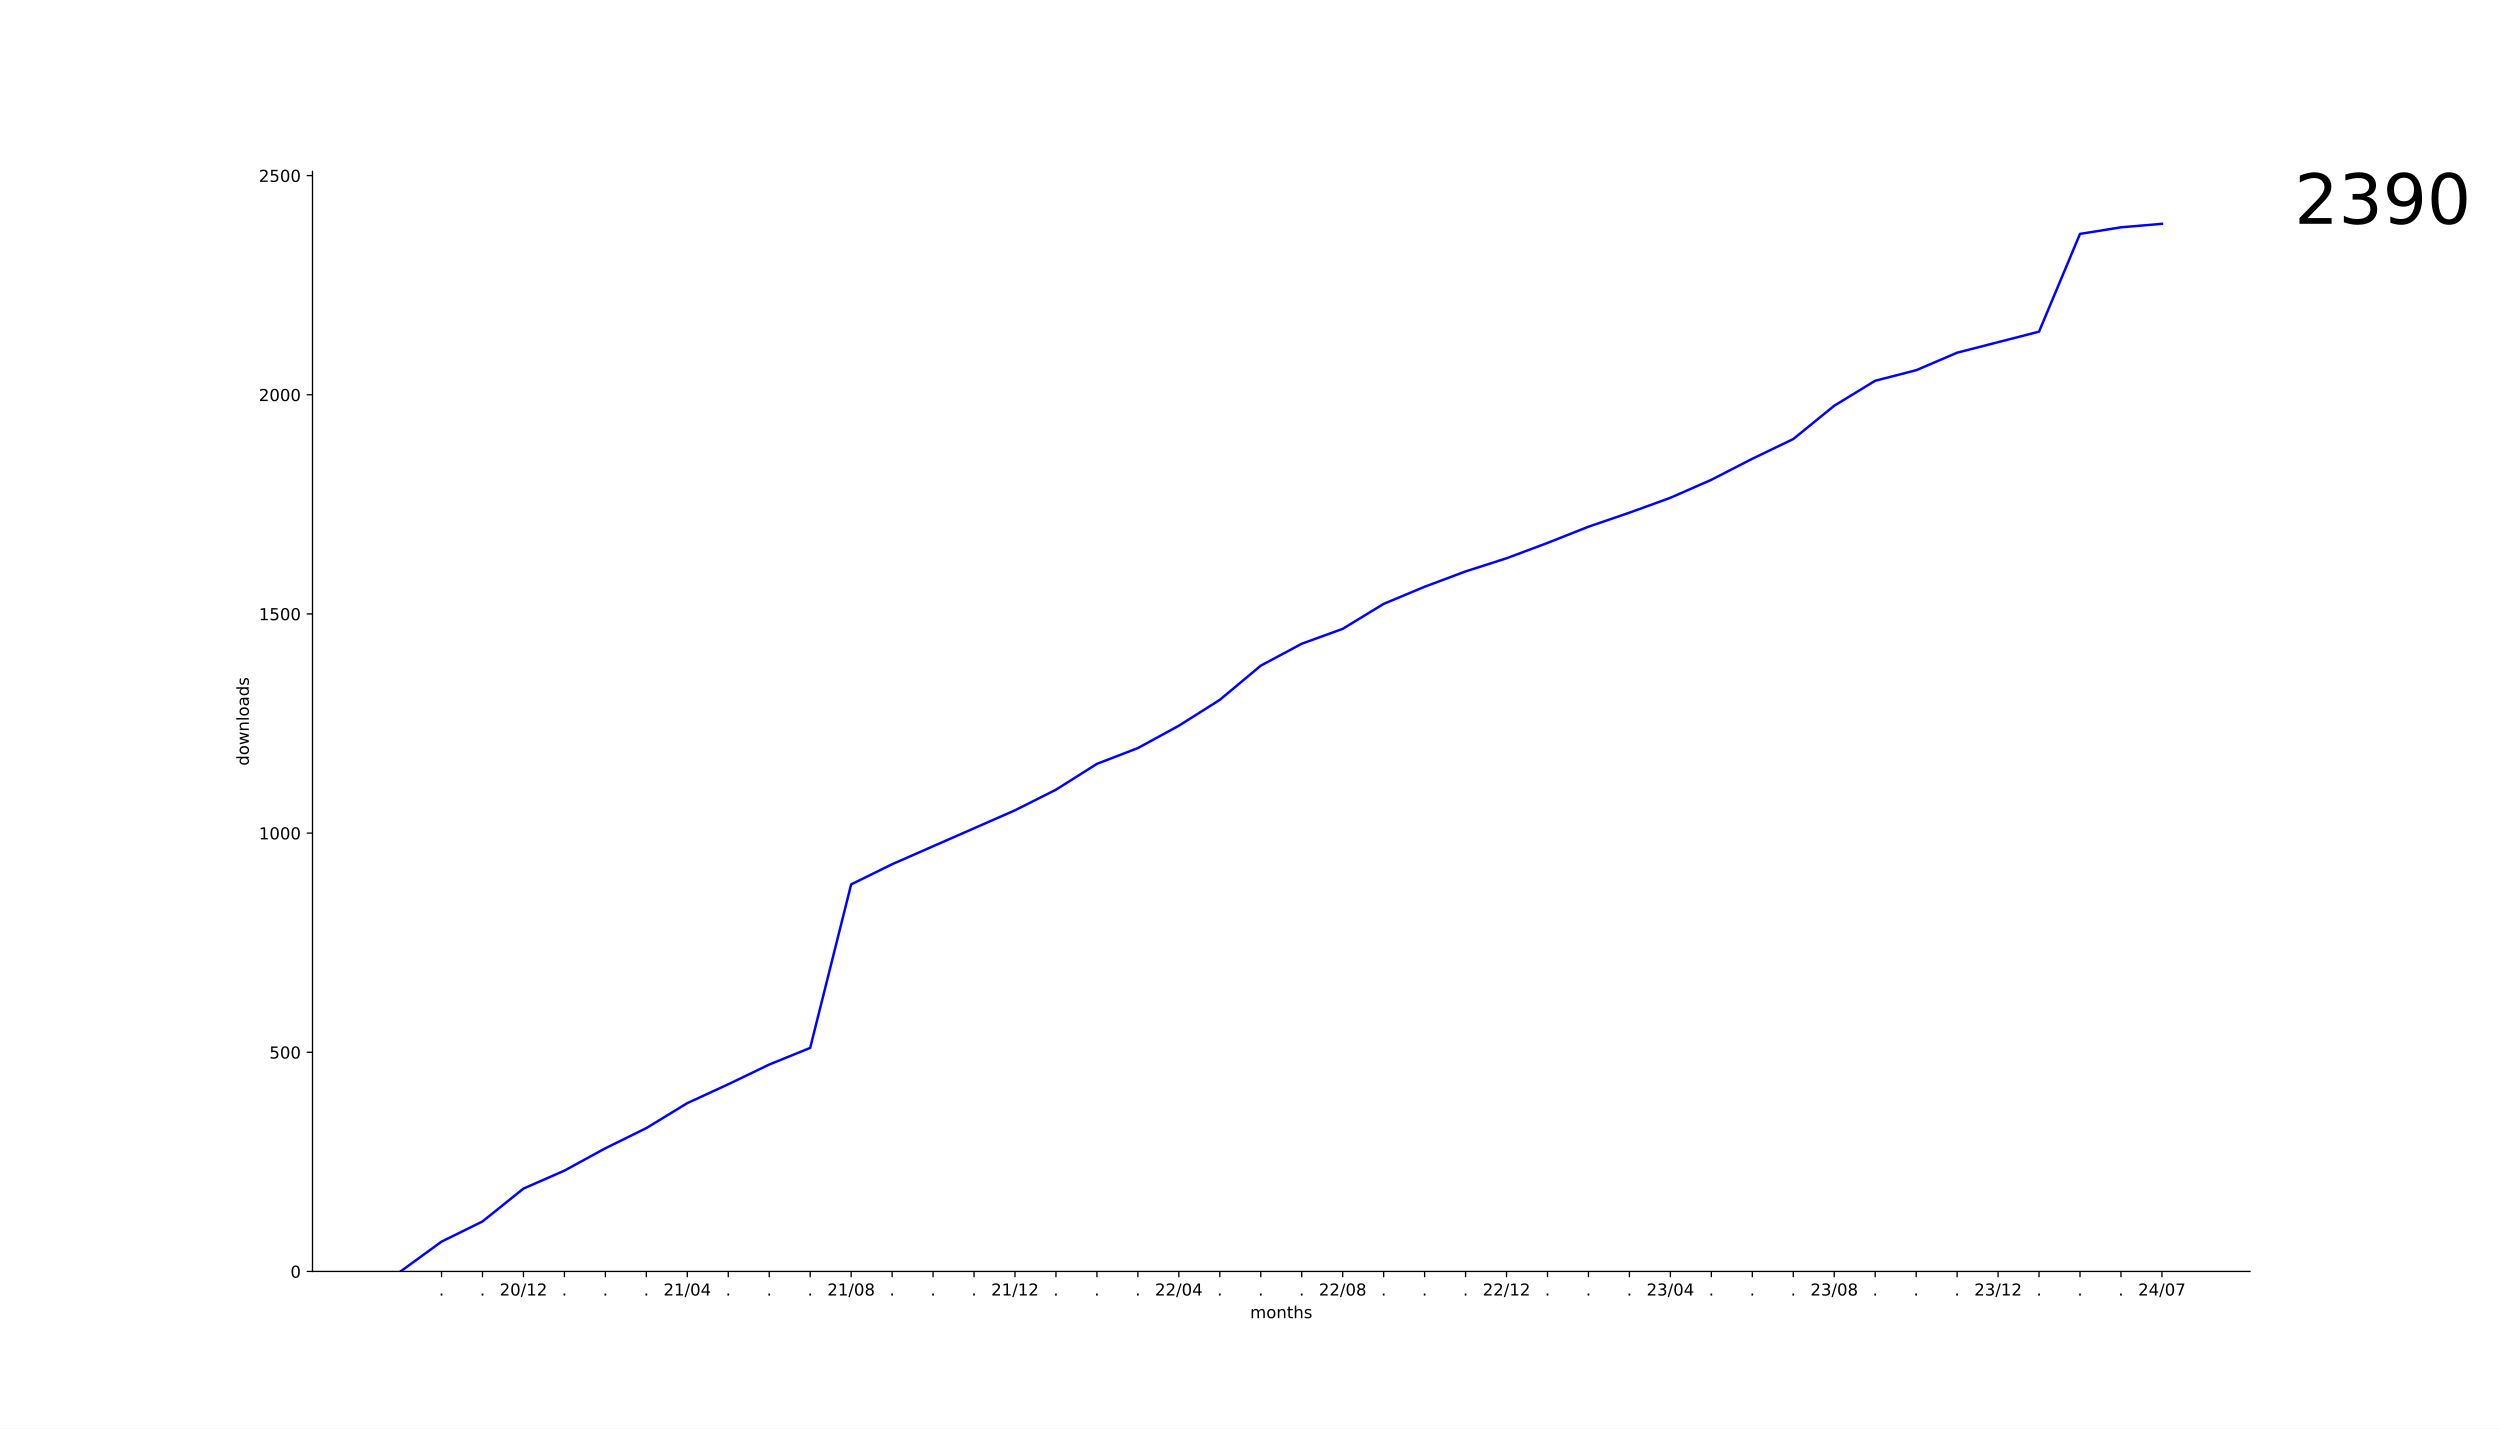
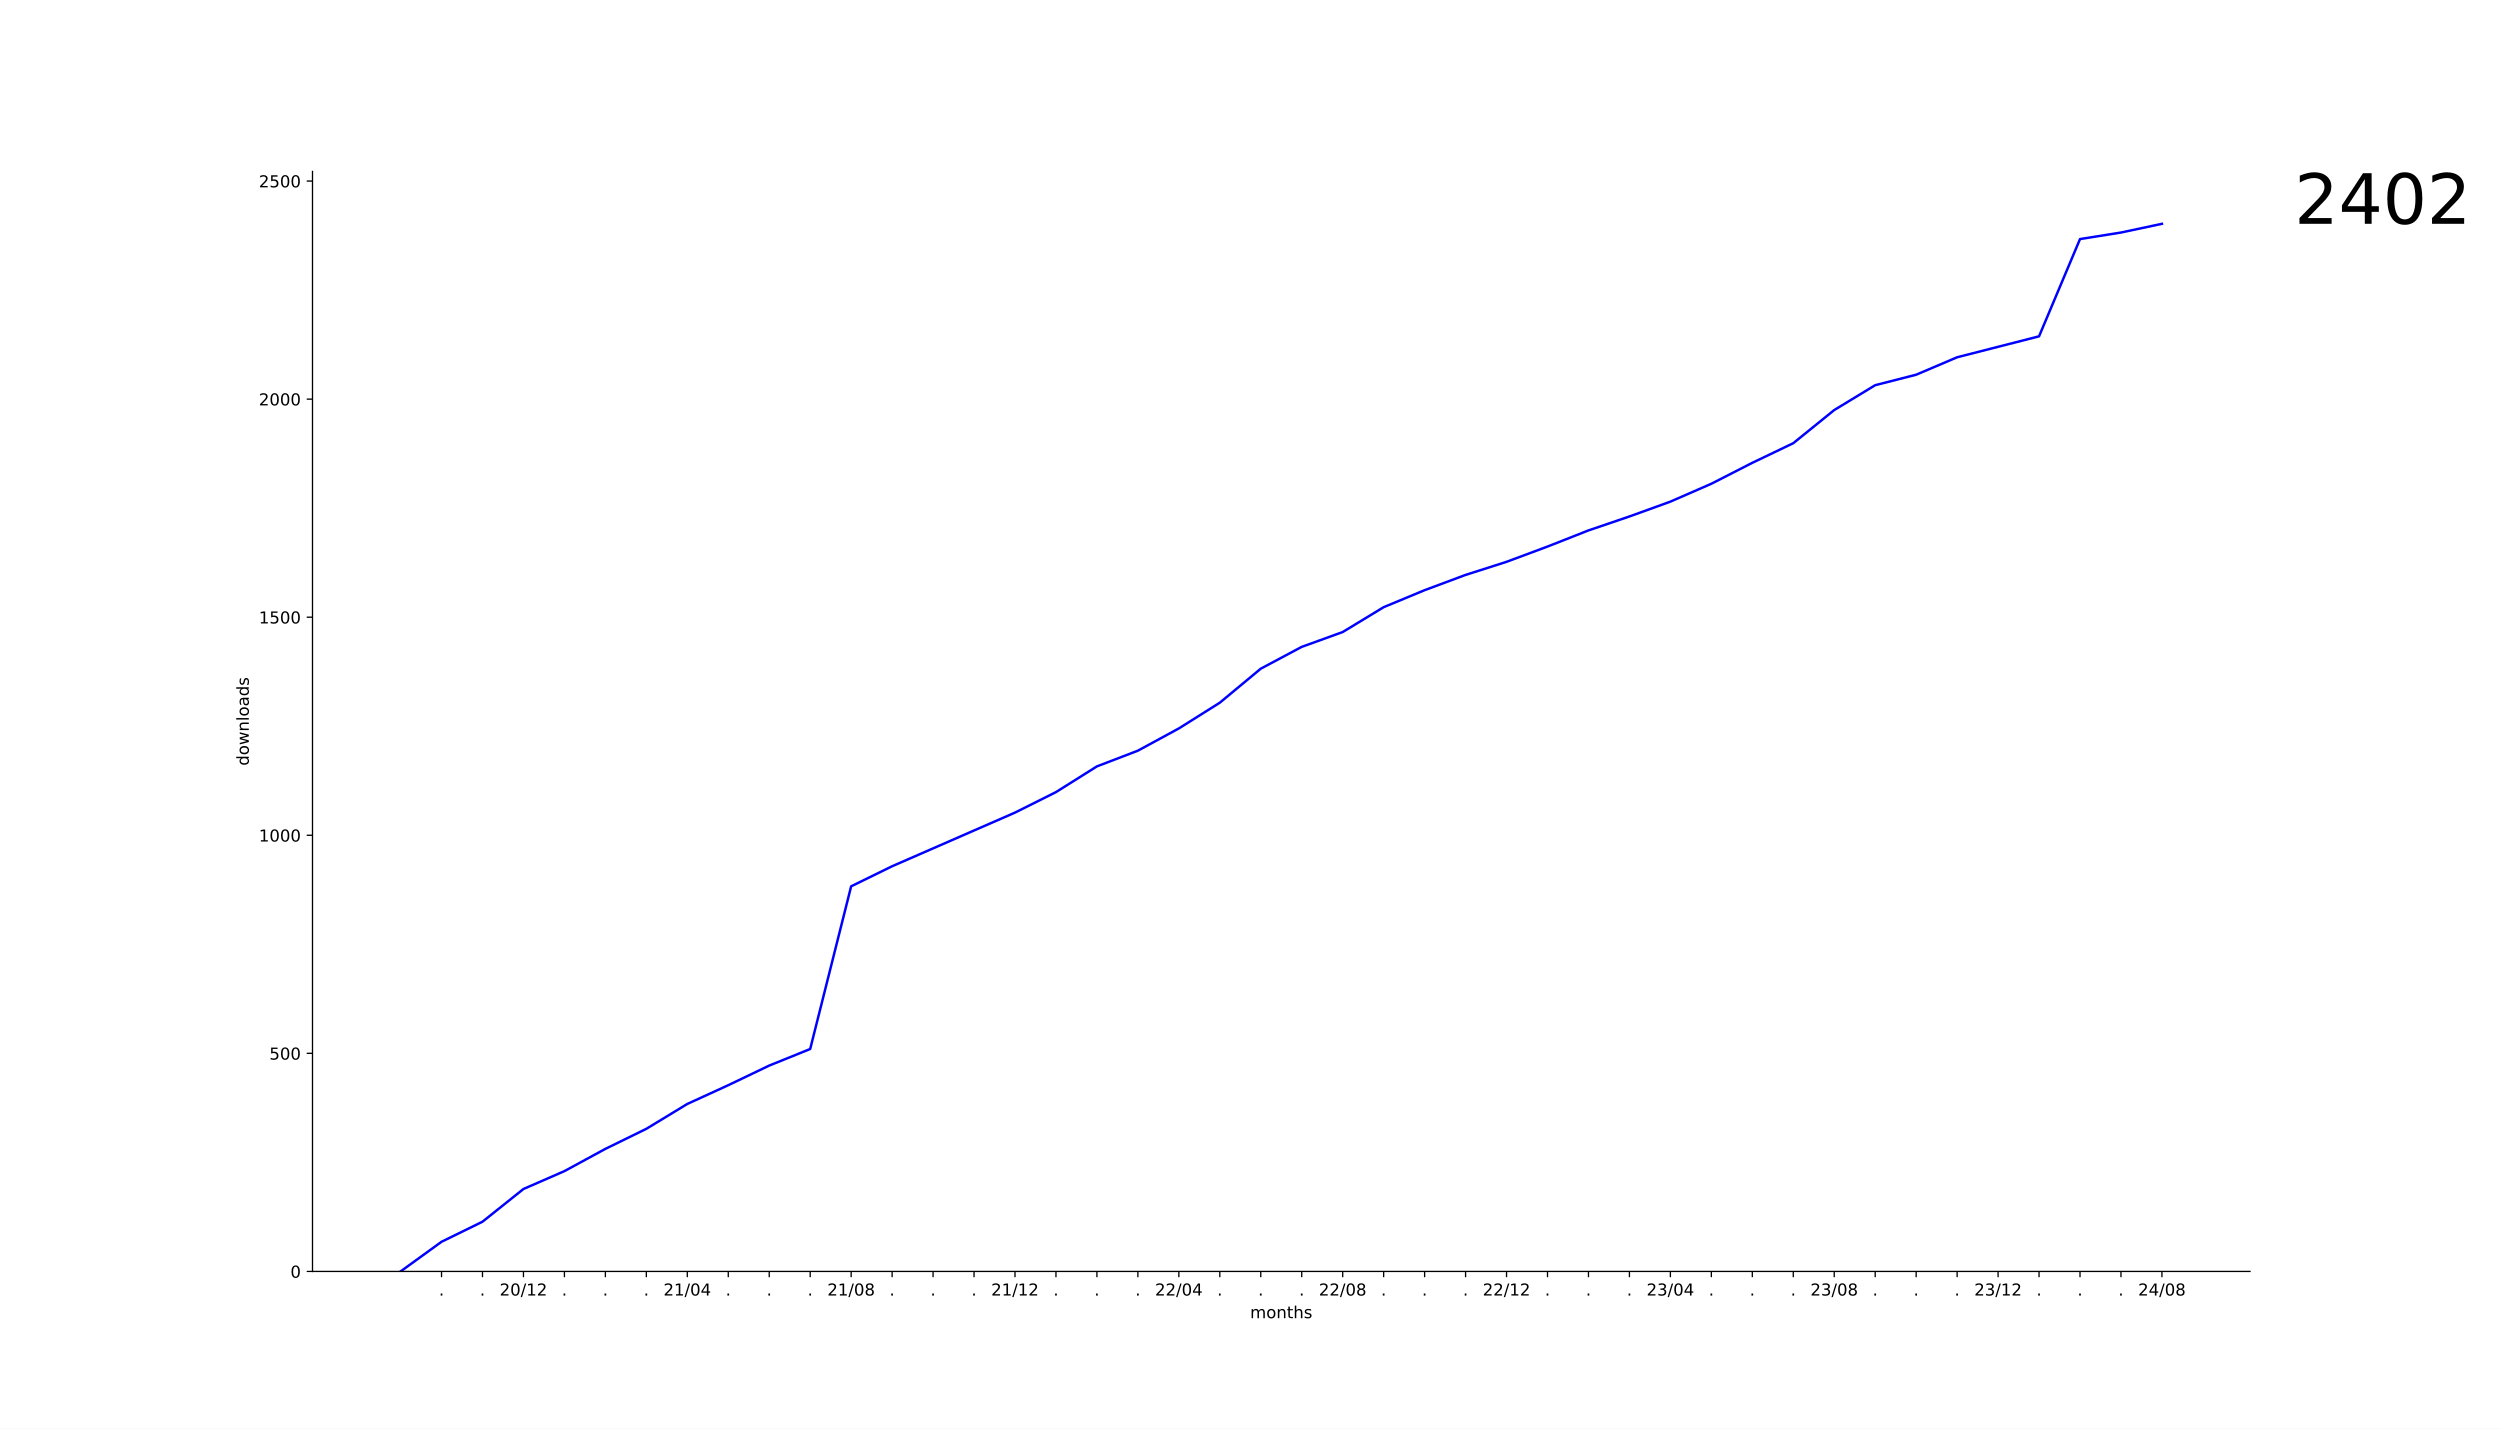
<svg xmlns="http://www.w3.org/2000/svg" xmlns:xlink="http://www.w3.org/1999/xlink" width="1512pt" height="864pt" viewBox="0 0 1512 864" version="1.1">
  <defs>
    <style type="text/css">*{stroke-linejoin: round; stroke-linecap: butt}</style>
  </defs>
  <g id="figure_1">
    <g id="patch_1">
      <path d="M 0 864  L 1512 864  L 1512 0  L 0 0  z " style="fill: #ffffff" />
    </g>
    <g id="axes_1">
      <g id="patch_2">
        <path d="M 189 768.96  L 1360.8 768.96  L 1360.8 103.68  L 189 103.68  z " style="fill: #ffffff" />
      </g>
      <g id="matplotlib.axis_1">
        <g id="xtick_1">
          <g id="line2d_1">
            <defs>
-               <path id="m3ae36c203d" d="M 0 0  L 0 3.5  " style="stroke: #000000; stroke-width: 0.8" />
+               <path id="m9485065f4e" d="M 0 0  L 0 3.5  " style="stroke: #000000; stroke-width: 0.8" />
            </defs>
            <g>
-               <use xlink:href="#m3ae36c203d" x="267.037" y="768.96" style="stroke: #000000; stroke-width: 0.8" />
+               <use xlink:href="#m9485065f4e" x="267.037" y="768.96" style="stroke: #000000; stroke-width: 0.8" />
            </g>
          </g>
          <g id="text_1">
            <g transform="translate(265.4484 783.5584) scale(0.1 -0.1)">
              <defs>
                <path id="DejaVuSans-2e" d="M 684 794  L 1344 794  L 1344 0  L 684 0  L 684 794  z " transform="scale(0.015625)" />
              </defs>
              <use xlink:href="#DejaVuSans-2e" />
            </g>
          </g>
        </g>
        <g id="xtick_2">
          <g id="line2d_2">
            <g>
-               <use xlink:href="#m3ae36c203d" x="291.811" y="768.96" style="stroke: #000000; stroke-width: 0.8" />
+               <use xlink:href="#m9485065f4e" x="291.811" y="768.96" style="stroke: #000000; stroke-width: 0.8" />
            </g>
          </g>
          <g id="text_2">
            <g transform="translate(290.2221 783.5584) scale(0.1 -0.1)">
              <use xlink:href="#DejaVuSans-2e" />
            </g>
          </g>
        </g>
        <g id="xtick_3">
          <g id="line2d_3">
            <g>
-               <use xlink:href="#m3ae36c203d" x="316.585" y="768.96" style="stroke: #000000; stroke-width: 0.8" />
+               <use xlink:href="#m9485065f4e" x="316.585" y="768.96" style="stroke: #000000; stroke-width: 0.8" />
            </g>
          </g>
          <g id="text_3">
            <g transform="translate(302.1756 783.5584) scale(0.1 -0.1)">
              <defs>
                <path id="DejaVuSans-32" d="M 1228 531  L 3431 531  L 3431 0  L 469 0  L 469 531  Q 828 903 1448 1529  Q 2069 2156 2228 2338  Q 2531 2678 2651 2914  Q 2772 3150 2772 3378  Q 2772 3750 2511 3984  Q 2250 4219 1831 4219  Q 1534 4219 1204 4116  Q 875 4013 500 3803  L 500 4441  Q 881 4594 1212 4672  Q 1544 4750 1819 4750  Q 2544 4750 2975 4387  Q 3406 4025 3406 3419  Q 3406 3131 3298 2873  Q 3191 2616 2906 2266  Q 2828 2175 2409 1742  Q 1991 1309 1228 531  z " transform="scale(0.015625)" />
                <path id="DejaVuSans-30" d="M 2034 4250  Q 1547 4250 1301 3770  Q 1056 3291 1056 2328  Q 1056 1369 1301 889  Q 1547 409 2034 409  Q 2525 409 2770 889  Q 3016 1369 3016 2328  Q 3016 3291 2770 3770  Q 2525 4250 2034 4250  z M 2034 4750  Q 2819 4750 3233 4129  Q 3647 3509 3647 2328  Q 3647 1150 3233 529  Q 2819 -91 2034 -91  Q 1250 -91 836 529  Q 422 1150 422 2328  Q 422 3509 836 4129  Q 1250 4750 2034 4750  z " transform="scale(0.015625)" />
                <path id="DejaVuSans-2f" d="M 1625 4666  L 2156 4666  L 531 -594  L 0 -594  L 1625 4666  z " transform="scale(0.015625)" />
                <path id="DejaVuSans-31" d="M 794 531  L 1825 531  L 1825 4091  L 703 3866  L 703 4441  L 1819 4666  L 2450 4666  L 2450 531  L 3481 531  L 3481 0  L 794 0  L 794 531  z " transform="scale(0.015625)" />
              </defs>
              <use xlink:href="#DejaVuSans-32" />
              <use xlink:href="#DejaVuSans-30" x="63.623" />
              <use xlink:href="#DejaVuSans-2f" x="127.246" />
              <use xlink:href="#DejaVuSans-31" x="160.938" />
              <use xlink:href="#DejaVuSans-32" x="224.561" />
            </g>
          </g>
        </g>
        <g id="xtick_4">
          <g id="line2d_4">
            <g>
-               <use xlink:href="#m3ae36c203d" x="341.359" y="768.96" style="stroke: #000000; stroke-width: 0.8" />
+               <use xlink:href="#m9485065f4e" x="341.359" y="768.96" style="stroke: #000000; stroke-width: 0.8" />
            </g>
          </g>
          <g id="text_4">
            <g transform="translate(339.7697 783.5584) scale(0.1 -0.1)">
              <use xlink:href="#DejaVuSans-2e" />
            </g>
          </g>
        </g>
        <g id="xtick_5">
          <g id="line2d_5">
            <g>
-               <use xlink:href="#m3ae36c203d" x="366.133" y="768.96" style="stroke: #000000; stroke-width: 0.8" />
+               <use xlink:href="#m9485065f4e" x="366.133" y="768.96" style="stroke: #000000; stroke-width: 0.8" />
            </g>
          </g>
          <g id="text_5">
            <g transform="translate(364.5435 783.5584) scale(0.1 -0.1)">
              <use xlink:href="#DejaVuSans-2e" />
            </g>
          </g>
        </g>
        <g id="xtick_6">
          <g id="line2d_6">
            <g>
-               <use xlink:href="#m3ae36c203d" x="390.906" y="768.96" style="stroke: #000000; stroke-width: 0.8" />
+               <use xlink:href="#m9485065f4e" x="390.906" y="768.96" style="stroke: #000000; stroke-width: 0.8" />
            </g>
          </g>
          <g id="text_6">
            <g transform="translate(389.3173 783.5584) scale(0.1 -0.1)">
              <use xlink:href="#DejaVuSans-2e" />
            </g>
          </g>
        </g>
        <g id="xtick_7">
          <g id="line2d_7">
            <g>
-               <use xlink:href="#m3ae36c203d" x="415.68" y="768.96" style="stroke: #000000; stroke-width: 0.8" />
+               <use xlink:href="#m9485065f4e" x="415.68" y="768.96" style="stroke: #000000; stroke-width: 0.8" />
            </g>
          </g>
          <g id="text_7">
            <g transform="translate(401.2708 783.5584) scale(0.1 -0.1)">
              <defs>
                <path id="DejaVuSans-34" d="M 2419 4116  L 825 1625  L 2419 1625  L 2419 4116  z M 2253 4666  L 3047 4666  L 3047 1625  L 3713 1625  L 3713 1100  L 3047 1100  L 3047 0  L 2419 0  L 2419 1100  L 313 1100  L 313 1709  L 2253 4666  z " transform="scale(0.015625)" />
              </defs>
              <use xlink:href="#DejaVuSans-32" />
              <use xlink:href="#DejaVuSans-31" x="63.623" />
              <use xlink:href="#DejaVuSans-2f" x="127.246" />
              <use xlink:href="#DejaVuSans-30" x="160.938" />
              <use xlink:href="#DejaVuSans-34" x="224.561" />
            </g>
          </g>
        </g>
        <g id="xtick_8">
          <g id="line2d_8">
            <g>
-               <use xlink:href="#m3ae36c203d" x="440.454" y="768.96" style="stroke: #000000; stroke-width: 0.8" />
+               <use xlink:href="#m9485065f4e" x="440.454" y="768.96" style="stroke: #000000; stroke-width: 0.8" />
            </g>
          </g>
          <g id="text_8">
            <g transform="translate(438.8648 783.5584) scale(0.1 -0.1)">
              <use xlink:href="#DejaVuSans-2e" />
            </g>
          </g>
        </g>
        <g id="xtick_9">
          <g id="line2d_9">
            <g>
-               <use xlink:href="#m3ae36c203d" x="465.228" y="768.96" style="stroke: #000000; stroke-width: 0.8" />
+               <use xlink:href="#m9485065f4e" x="465.228" y="768.96" style="stroke: #000000; stroke-width: 0.8" />
            </g>
          </g>
          <g id="text_9">
            <g transform="translate(463.6386 783.5584) scale(0.1 -0.1)">
              <use xlink:href="#DejaVuSans-2e" />
            </g>
          </g>
        </g>
        <g id="xtick_10">
          <g id="line2d_10">
            <g>
-               <use xlink:href="#m3ae36c203d" x="490.001" y="768.96" style="stroke: #000000; stroke-width: 0.8" />
+               <use xlink:href="#m9485065f4e" x="490.001" y="768.96" style="stroke: #000000; stroke-width: 0.8" />
            </g>
          </g>
          <g id="text_10">
            <g transform="translate(488.4124 783.5584) scale(0.1 -0.1)">
              <use xlink:href="#DejaVuSans-2e" />
            </g>
          </g>
        </g>
        <g id="xtick_11">
          <g id="line2d_11">
            <g>
-               <use xlink:href="#m3ae36c203d" x="514.775" y="768.96" style="stroke: #000000; stroke-width: 0.8" />
+               <use xlink:href="#m9485065f4e" x="514.775" y="768.96" style="stroke: #000000; stroke-width: 0.8" />
            </g>
          </g>
          <g id="text_11">
            <g transform="translate(500.3659 783.5584) scale(0.1 -0.1)">
              <defs>
                <path id="DejaVuSans-38" d="M 2034 2216  Q 1584 2216 1326 1975  Q 1069 1734 1069 1313  Q 1069 891 1326 650  Q 1584 409 2034 409  Q 2484 409 2743 651  Q 3003 894 3003 1313  Q 3003 1734 2745 1975  Q 2488 2216 2034 2216  z M 1403 2484  Q 997 2584 770 2862  Q 544 3141 544 3541  Q 544 4100 942 4425  Q 1341 4750 2034 4750  Q 2731 4750 3128 4425  Q 3525 4100 3525 3541  Q 3525 3141 3298 2862  Q 3072 2584 2669 2484  Q 3125 2378 3379 2068  Q 3634 1759 3634 1313  Q 3634 634 3220 271  Q 2806 -91 2034 -91  Q 1263 -91 848 271  Q 434 634 434 1313  Q 434 1759 690 2068  Q 947 2378 1403 2484  z M 1172 3481  Q 1172 3119 1398 2916  Q 1625 2713 2034 2713  Q 2441 2713 2670 2916  Q 2900 3119 2900 3481  Q 2900 3844 2670 4047  Q 2441 4250 2034 4250  Q 1625 4250 1398 4047  Q 1172 3844 1172 3481  z " transform="scale(0.015625)" />
              </defs>
              <use xlink:href="#DejaVuSans-32" />
              <use xlink:href="#DejaVuSans-31" x="63.623" />
              <use xlink:href="#DejaVuSans-2f" x="127.246" />
              <use xlink:href="#DejaVuSans-30" x="160.938" />
              <use xlink:href="#DejaVuSans-38" x="224.561" />
            </g>
          </g>
        </g>
        <g id="xtick_12">
          <g id="line2d_12">
            <g>
-               <use xlink:href="#m3ae36c203d" x="539.549" y="768.96" style="stroke: #000000; stroke-width: 0.8" />
+               <use xlink:href="#m9485065f4e" x="539.549" y="768.96" style="stroke: #000000; stroke-width: 0.8" />
            </g>
          </g>
          <g id="text_12">
            <g transform="translate(537.96 783.5584) scale(0.1 -0.1)">
              <use xlink:href="#DejaVuSans-2e" />
            </g>
          </g>
        </g>
        <g id="xtick_13">
          <g id="line2d_13">
            <g>
-               <use xlink:href="#m3ae36c203d" x="564.323" y="768.96" style="stroke: #000000; stroke-width: 0.8" />
+               <use xlink:href="#m9485065f4e" x="564.323" y="768.96" style="stroke: #000000; stroke-width: 0.8" />
            </g>
          </g>
          <g id="text_13">
            <g transform="translate(562.7338 783.5584) scale(0.1 -0.1)">
              <use xlink:href="#DejaVuSans-2e" />
            </g>
          </g>
        </g>
        <g id="xtick_14">
          <g id="line2d_14">
            <g>
-               <use xlink:href="#m3ae36c203d" x="589.097" y="768.96" style="stroke: #000000; stroke-width: 0.8" />
+               <use xlink:href="#m9485065f4e" x="589.097" y="768.96" style="stroke: #000000; stroke-width: 0.8" />
            </g>
          </g>
          <g id="text_14">
            <g transform="translate(587.5076 783.5584) scale(0.1 -0.1)">
              <use xlink:href="#DejaVuSans-2e" />
            </g>
          </g>
        </g>
        <g id="xtick_15">
          <g id="line2d_15">
            <g>
-               <use xlink:href="#m3ae36c203d" x="613.87" y="768.96" style="stroke: #000000; stroke-width: 0.8" />
+               <use xlink:href="#m9485065f4e" x="613.87" y="768.96" style="stroke: #000000; stroke-width: 0.8" />
            </g>
          </g>
          <g id="text_15">
            <g transform="translate(599.461 783.5584) scale(0.1 -0.1)">
              <use xlink:href="#DejaVuSans-32" />
              <use xlink:href="#DejaVuSans-31" x="63.623" />
              <use xlink:href="#DejaVuSans-2f" x="127.246" />
              <use xlink:href="#DejaVuSans-31" x="160.938" />
              <use xlink:href="#DejaVuSans-32" x="224.561" />
            </g>
          </g>
        </g>
        <g id="xtick_16">
          <g id="line2d_16">
            <g>
-               <use xlink:href="#m3ae36c203d" x="638.644" y="768.96" style="stroke: #000000; stroke-width: 0.8" />
+               <use xlink:href="#m9485065f4e" x="638.644" y="768.96" style="stroke: #000000; stroke-width: 0.8" />
            </g>
          </g>
          <g id="text_16">
            <g transform="translate(637.0551 783.5584) scale(0.1 -0.1)">
              <use xlink:href="#DejaVuSans-2e" />
            </g>
          </g>
        </g>
        <g id="xtick_17">
          <g id="line2d_17">
            <g>
-               <use xlink:href="#m3ae36c203d" x="663.418" y="768.96" style="stroke: #000000; stroke-width: 0.8" />
+               <use xlink:href="#m9485065f4e" x="663.418" y="768.96" style="stroke: #000000; stroke-width: 0.8" />
            </g>
          </g>
          <g id="text_17">
            <g transform="translate(661.8289 783.5584) scale(0.1 -0.1)">
              <use xlink:href="#DejaVuSans-2e" />
            </g>
          </g>
        </g>
        <g id="xtick_18">
          <g id="line2d_18">
            <g>
-               <use xlink:href="#m3ae36c203d" x="688.192" y="768.96" style="stroke: #000000; stroke-width: 0.8" />
+               <use xlink:href="#m9485065f4e" x="688.192" y="768.96" style="stroke: #000000; stroke-width: 0.8" />
            </g>
          </g>
          <g id="text_18">
            <g transform="translate(686.6027 783.5584) scale(0.1 -0.1)">
              <use xlink:href="#DejaVuSans-2e" />
            </g>
          </g>
        </g>
        <g id="xtick_19">
          <g id="line2d_19">
            <g>
-               <use xlink:href="#m3ae36c203d" x="712.966" y="768.96" style="stroke: #000000; stroke-width: 0.8" />
+               <use xlink:href="#m9485065f4e" x="712.966" y="768.96" style="stroke: #000000; stroke-width: 0.8" />
            </g>
          </g>
          <g id="text_19">
            <g transform="translate(698.5562 783.5584) scale(0.1 -0.1)">
              <use xlink:href="#DejaVuSans-32" />
              <use xlink:href="#DejaVuSans-32" x="63.623" />
              <use xlink:href="#DejaVuSans-2f" x="127.246" />
              <use xlink:href="#DejaVuSans-30" x="160.938" />
              <use xlink:href="#DejaVuSans-34" x="224.561" />
            </g>
          </g>
        </g>
        <g id="xtick_20">
          <g id="line2d_20">
            <g>
-               <use xlink:href="#m3ae36c203d" x="737.739" y="768.96" style="stroke: #000000; stroke-width: 0.8" />
+               <use xlink:href="#m9485065f4e" x="737.739" y="768.96" style="stroke: #000000; stroke-width: 0.8" />
            </g>
          </g>
          <g id="text_20">
            <g transform="translate(736.1503 783.5584) scale(0.1 -0.1)">
              <use xlink:href="#DejaVuSans-2e" />
            </g>
          </g>
        </g>
        <g id="xtick_21">
          <g id="line2d_21">
            <g>
-               <use xlink:href="#m3ae36c203d" x="762.513" y="768.96" style="stroke: #000000; stroke-width: 0.8" />
+               <use xlink:href="#m9485065f4e" x="762.513" y="768.96" style="stroke: #000000; stroke-width: 0.8" />
            </g>
          </g>
          <g id="text_21">
            <g transform="translate(760.924 783.5584) scale(0.1 -0.1)">
              <use xlink:href="#DejaVuSans-2e" />
            </g>
          </g>
        </g>
        <g id="xtick_22">
          <g id="line2d_22">
            <g>
-               <use xlink:href="#m3ae36c203d" x="787.287" y="768.96" style="stroke: #000000; stroke-width: 0.8" />
+               <use xlink:href="#m9485065f4e" x="787.287" y="768.96" style="stroke: #000000; stroke-width: 0.8" />
            </g>
          </g>
          <g id="text_22">
            <g transform="translate(785.6978 783.5584) scale(0.1 -0.1)">
              <use xlink:href="#DejaVuSans-2e" />
            </g>
          </g>
        </g>
        <g id="xtick_23">
          <g id="line2d_23">
            <g>
-               <use xlink:href="#m3ae36c203d" x="812.061" y="768.96" style="stroke: #000000; stroke-width: 0.8" />
+               <use xlink:href="#m9485065f4e" x="812.061" y="768.96" style="stroke: #000000; stroke-width: 0.8" />
            </g>
          </g>
          <g id="text_23">
            <g transform="translate(797.6513 783.5584) scale(0.1 -0.1)">
              <use xlink:href="#DejaVuSans-32" />
              <use xlink:href="#DejaVuSans-32" x="63.623" />
              <use xlink:href="#DejaVuSans-2f" x="127.246" />
              <use xlink:href="#DejaVuSans-30" x="160.938" />
              <use xlink:href="#DejaVuSans-38" x="224.561" />
            </g>
          </g>
        </g>
        <g id="xtick_24">
          <g id="line2d_24">
            <g>
-               <use xlink:href="#m3ae36c203d" x="836.834" y="768.96" style="stroke: #000000; stroke-width: 0.8" />
+               <use xlink:href="#m9485065f4e" x="836.834" y="768.96" style="stroke: #000000; stroke-width: 0.8" />
            </g>
          </g>
          <g id="text_24">
            <g transform="translate(835.2454 783.5584) scale(0.1 -0.1)">
              <use xlink:href="#DejaVuSans-2e" />
            </g>
          </g>
        </g>
        <g id="xtick_25">
          <g id="line2d_25">
            <g>
-               <use xlink:href="#m3ae36c203d" x="861.608" y="768.96" style="stroke: #000000; stroke-width: 0.8" />
+               <use xlink:href="#m9485065f4e" x="861.608" y="768.96" style="stroke: #000000; stroke-width: 0.8" />
            </g>
          </g>
          <g id="text_25">
            <g transform="translate(860.0192 783.5584) scale(0.1 -0.1)">
              <use xlink:href="#DejaVuSans-2e" />
            </g>
          </g>
        </g>
        <g id="xtick_26">
          <g id="line2d_26">
            <g>
-               <use xlink:href="#m3ae36c203d" x="886.382" y="768.96" style="stroke: #000000; stroke-width: 0.8" />
+               <use xlink:href="#m9485065f4e" x="886.382" y="768.96" style="stroke: #000000; stroke-width: 0.8" />
            </g>
          </g>
          <g id="text_26">
            <g transform="translate(884.793 783.5584) scale(0.1 -0.1)">
              <use xlink:href="#DejaVuSans-2e" />
            </g>
          </g>
        </g>
        <g id="xtick_27">
          <g id="line2d_27">
            <g>
-               <use xlink:href="#m3ae36c203d" x="911.156" y="768.96" style="stroke: #000000; stroke-width: 0.8" />
+               <use xlink:href="#m9485065f4e" x="911.156" y="768.96" style="stroke: #000000; stroke-width: 0.8" />
            </g>
          </g>
          <g id="text_27">
            <g transform="translate(896.7464 783.5584) scale(0.1 -0.1)">
              <use xlink:href="#DejaVuSans-32" />
              <use xlink:href="#DejaVuSans-32" x="63.623" />
              <use xlink:href="#DejaVuSans-2f" x="127.246" />
              <use xlink:href="#DejaVuSans-31" x="160.938" />
              <use xlink:href="#DejaVuSans-32" x="224.561" />
            </g>
          </g>
        </g>
        <g id="xtick_28">
          <g id="line2d_28">
            <g>
-               <use xlink:href="#m3ae36c203d" x="935.93" y="768.96" style="stroke: #000000; stroke-width: 0.8" />
+               <use xlink:href="#m9485065f4e" x="935.93" y="768.96" style="stroke: #000000; stroke-width: 0.8" />
            </g>
          </g>
          <g id="text_28">
            <g transform="translate(934.3405 783.5584) scale(0.1 -0.1)">
              <use xlink:href="#DejaVuSans-2e" />
            </g>
          </g>
        </g>
        <g id="xtick_29">
          <g id="line2d_29">
            <g>
-               <use xlink:href="#m3ae36c203d" x="960.703" y="768.96" style="stroke: #000000; stroke-width: 0.8" />
+               <use xlink:href="#m9485065f4e" x="960.703" y="768.96" style="stroke: #000000; stroke-width: 0.8" />
            </g>
          </g>
          <g id="text_29">
            <g transform="translate(959.1143 783.5584) scale(0.1 -0.1)">
              <use xlink:href="#DejaVuSans-2e" />
            </g>
          </g>
        </g>
        <g id="xtick_30">
          <g id="line2d_30">
            <g>
-               <use xlink:href="#m3ae36c203d" x="985.477" y="768.96" style="stroke: #000000; stroke-width: 0.8" />
+               <use xlink:href="#m9485065f4e" x="985.477" y="768.96" style="stroke: #000000; stroke-width: 0.8" />
            </g>
          </g>
          <g id="text_30">
            <g transform="translate(983.8881 783.5584) scale(0.1 -0.1)">
              <use xlink:href="#DejaVuSans-2e" />
            </g>
          </g>
        </g>
        <g id="xtick_31">
          <g id="line2d_31">
            <g>
-               <use xlink:href="#m3ae36c203d" x="1010.251" y="768.96" style="stroke: #000000; stroke-width: 0.8" />
+               <use xlink:href="#m9485065f4e" x="1010.251" y="768.96" style="stroke: #000000; stroke-width: 0.8" />
            </g>
          </g>
          <g id="text_31">
            <g transform="translate(995.8416 783.5584) scale(0.1 -0.1)">
              <defs>
                <path id="DejaVuSans-33" d="M 2597 2516  Q 3050 2419 3304 2112  Q 3559 1806 3559 1356  Q 3559 666 3084 287  Q 2609 -91 1734 -91  Q 1441 -91 1130 -33  Q 819 25 488 141  L 488 750  Q 750 597 1062 519  Q 1375 441 1716 441  Q 2309 441 2620 675  Q 2931 909 2931 1356  Q 2931 1769 2642 2001  Q 2353 2234 1838 2234  L 1294 2234  L 1294 2753  L 1863 2753  Q 2328 2753 2575 2939  Q 2822 3125 2822 3475  Q 2822 3834 2567 4026  Q 2313 4219 1838 4219  Q 1578 4219 1281 4162  Q 984 4106 628 3988  L 628 4550  Q 988 4650 1302 4700  Q 1616 4750 1894 4750  Q 2613 4750 3031 4423  Q 3450 4097 3450 3541  Q 3450 3153 3228 2886  Q 3006 2619 2597 2516  z " transform="scale(0.015625)" />
              </defs>
              <use xlink:href="#DejaVuSans-32" />
              <use xlink:href="#DejaVuSans-33" x="63.623" />
              <use xlink:href="#DejaVuSans-2f" x="127.246" />
              <use xlink:href="#DejaVuSans-30" x="160.938" />
              <use xlink:href="#DejaVuSans-34" x="224.561" />
            </g>
          </g>
        </g>
        <g id="xtick_32">
          <g id="line2d_32">
            <g>
-               <use xlink:href="#m3ae36c203d" x="1035.025" y="768.96" style="stroke: #000000; stroke-width: 0.8" />
+               <use xlink:href="#m9485065f4e" x="1035.025" y="768.96" style="stroke: #000000; stroke-width: 0.8" />
            </g>
          </g>
          <g id="text_32">
            <g transform="translate(1033.436 783.5584) scale(0.1 -0.1)">
              <use xlink:href="#DejaVuSans-2e" />
            </g>
          </g>
        </g>
        <g id="xtick_33">
          <g id="line2d_33">
            <g>
-               <use xlink:href="#m3ae36c203d" x="1059.799" y="768.96" style="stroke: #000000; stroke-width: 0.8" />
+               <use xlink:href="#m9485065f4e" x="1059.799" y="768.96" style="stroke: #000000; stroke-width: 0.8" />
            </g>
          </g>
          <g id="text_33">
            <g transform="translate(1058.209 783.5584) scale(0.1 -0.1)">
              <use xlink:href="#DejaVuSans-2e" />
            </g>
          </g>
        </g>
        <g id="xtick_34">
          <g id="line2d_34">
            <g>
-               <use xlink:href="#m3ae36c203d" x="1084.572" y="768.96" style="stroke: #000000; stroke-width: 0.8" />
+               <use xlink:href="#m9485065f4e" x="1084.572" y="768.96" style="stroke: #000000; stroke-width: 0.8" />
            </g>
          </g>
          <g id="text_34">
            <g transform="translate(1082.983 783.5584) scale(0.1 -0.1)">
              <use xlink:href="#DejaVuSans-2e" />
            </g>
          </g>
        </g>
        <g id="xtick_35">
          <g id="line2d_35">
            <g>
-               <use xlink:href="#m3ae36c203d" x="1109.346" y="768.96" style="stroke: #000000; stroke-width: 0.8" />
+               <use xlink:href="#m9485065f4e" x="1109.346" y="768.96" style="stroke: #000000; stroke-width: 0.8" />
            </g>
          </g>
          <g id="text_35">
            <g transform="translate(1094.937 783.5584) scale(0.1 -0.1)">
              <use xlink:href="#DejaVuSans-32" />
              <use xlink:href="#DejaVuSans-33" x="63.623" />
              <use xlink:href="#DejaVuSans-2f" x="127.246" />
              <use xlink:href="#DejaVuSans-30" x="160.938" />
              <use xlink:href="#DejaVuSans-38" x="224.561" />
            </g>
          </g>
        </g>
        <g id="xtick_36">
          <g id="line2d_36">
            <g>
-               <use xlink:href="#m3ae36c203d" x="1134.12" y="768.96" style="stroke: #000000; stroke-width: 0.8" />
+               <use xlink:href="#m9485065f4e" x="1134.12" y="768.96" style="stroke: #000000; stroke-width: 0.8" />
            </g>
          </g>
          <g id="text_36">
            <g transform="translate(1132.531 783.5584) scale(0.1 -0.1)">
              <use xlink:href="#DejaVuSans-2e" />
            </g>
          </g>
        </g>
        <g id="xtick_37">
          <g id="line2d_37">
            <g>
-               <use xlink:href="#m3ae36c203d" x="1158.894" y="768.96" style="stroke: #000000; stroke-width: 0.8" />
+               <use xlink:href="#m9485065f4e" x="1158.894" y="768.96" style="stroke: #000000; stroke-width: 0.8" />
            </g>
          </g>
          <g id="text_37">
            <g transform="translate(1157.305 783.5584) scale(0.1 -0.1)">
              <use xlink:href="#DejaVuSans-2e" />
            </g>
          </g>
        </g>
        <g id="xtick_38">
          <g id="line2d_38">
            <g>
-               <use xlink:href="#m3ae36c203d" x="1183.667" y="768.96" style="stroke: #000000; stroke-width: 0.8" />
+               <use xlink:href="#m9485065f4e" x="1183.667" y="768.96" style="stroke: #000000; stroke-width: 0.8" />
            </g>
          </g>
          <g id="text_38">
            <g transform="translate(1182.078 783.5584) scale(0.1 -0.1)">
              <use xlink:href="#DejaVuSans-2e" />
            </g>
          </g>
        </g>
        <g id="xtick_39">
          <g id="line2d_39">
            <g>
-               <use xlink:href="#m3ae36c203d" x="1208.441" y="768.96" style="stroke: #000000; stroke-width: 0.8" />
+               <use xlink:href="#m9485065f4e" x="1208.441" y="768.96" style="stroke: #000000; stroke-width: 0.8" />
            </g>
          </g>
          <g id="text_39">
            <g transform="translate(1194.032 783.5584) scale(0.1 -0.1)">
              <use xlink:href="#DejaVuSans-32" />
              <use xlink:href="#DejaVuSans-33" x="63.623" />
              <use xlink:href="#DejaVuSans-2f" x="127.246" />
              <use xlink:href="#DejaVuSans-31" x="160.938" />
              <use xlink:href="#DejaVuSans-32" x="224.561" />
            </g>
          </g>
        </g>
        <g id="xtick_40">
          <g id="line2d_40">
            <g>
-               <use xlink:href="#m3ae36c203d" x="1233.215" y="768.96" style="stroke: #000000; stroke-width: 0.8" />
+               <use xlink:href="#m9485065f4e" x="1233.215" y="768.96" style="stroke: #000000; stroke-width: 0.8" />
            </g>
          </g>
          <g id="text_40">
            <g transform="translate(1231.626 783.5584) scale(0.1 -0.1)">
              <use xlink:href="#DejaVuSans-2e" />
            </g>
          </g>
        </g>
        <g id="xtick_41">
          <g id="line2d_41">
            <g>
-               <use xlink:href="#m3ae36c203d" x="1257.989" y="768.96" style="stroke: #000000; stroke-width: 0.8" />
+               <use xlink:href="#m9485065f4e" x="1257.989" y="768.96" style="stroke: #000000; stroke-width: 0.8" />
            </g>
          </g>
          <g id="text_41">
            <g transform="translate(1256.4 783.5584) scale(0.1 -0.1)">
              <use xlink:href="#DejaVuSans-2e" />
            </g>
          </g>
        </g>
        <g id="xtick_42">
          <g id="line2d_42">
            <g>
-               <use xlink:href="#m3ae36c203d" x="1282.763" y="768.96" style="stroke: #000000; stroke-width: 0.8" />
+               <use xlink:href="#m9485065f4e" x="1282.763" y="768.96" style="stroke: #000000; stroke-width: 0.8" />
            </g>
          </g>
          <g id="text_42">
            <g transform="translate(1281.174 783.5584) scale(0.1 -0.1)">
              <use xlink:href="#DejaVuSans-2e" />
            </g>
          </g>
        </g>
        <g id="xtick_43">
          <g id="line2d_43">
            <g>
-               <use xlink:href="#m3ae36c203d" x="1307.536" y="768.96" style="stroke: #000000; stroke-width: 0.8" />
+               <use xlink:href="#m9485065f4e" x="1307.536" y="768.96" style="stroke: #000000; stroke-width: 0.8" />
            </g>
          </g>
          <g id="text_43">
            <g transform="translate(1293.127 783.5584) scale(0.1 -0.1)">
-               <defs>
-                 <path id="DejaVuSans-37" d="M 525 4666  L 3525 4666  L 3525 4397  L 1831 0  L 1172 0  L 2766 4134  L 525 4134  L 525 4666  z " transform="scale(0.015625)" />
-               </defs>
              <use xlink:href="#DejaVuSans-32" />
              <use xlink:href="#DejaVuSans-34" x="63.623" />
              <use xlink:href="#DejaVuSans-2f" x="127.246" />
              <use xlink:href="#DejaVuSans-30" x="160.938" />
-               <use xlink:href="#DejaVuSans-37" x="224.561" />
+               <use xlink:href="#DejaVuSans-38" x="224.561" />
            </g>
          </g>
        </g>
        <g id="text_44">
          <g transform="translate(756.068 797.2366) scale(0.1 -0.1)">
            <defs>
              <path id="DejaVuSans-6d" d="M 3328 2828  Q 3544 3216 3844 3400  Q 4144 3584 4550 3584  Q 5097 3584 5394 3201  Q 5691 2819 5691 2113  L 5691 0  L 5113 0  L 5113 2094  Q 5113 2597 4934 2840  Q 4756 3084 4391 3084  Q 3944 3084 3684 2787  Q 3425 2491 3425 1978  L 3425 0  L 2847 0  L 2847 2094  Q 2847 2600 2669 2842  Q 2491 3084 2119 3084  Q 1678 3084 1418 2786  Q 1159 2488 1159 1978  L 1159 0  L 581 0  L 581 3500  L 1159 3500  L 1159 2956  Q 1356 3278 1631 3431  Q 1906 3584 2284 3584  Q 2666 3584 2933 3390  Q 3200 3197 3328 2828  z " transform="scale(0.015625)" />
              <path id="DejaVuSans-6f" d="M 1959 3097  Q 1497 3097 1228 2736  Q 959 2375 959 1747  Q 959 1119 1226 758  Q 1494 397 1959 397  Q 2419 397 2687 759  Q 2956 1122 2956 1747  Q 2956 2369 2687 2733  Q 2419 3097 1959 3097  z M 1959 3584  Q 2709 3584 3137 3096  Q 3566 2609 3566 1747  Q 3566 888 3137 398  Q 2709 -91 1959 -91  Q 1206 -91 779 398  Q 353 888 353 1747  Q 353 2609 779 3096  Q 1206 3584 1959 3584  z " transform="scale(0.015625)" />
              <path id="DejaVuSans-6e" d="M 3513 2113  L 3513 0  L 2938 0  L 2938 2094  Q 2938 2591 2744 2837  Q 2550 3084 2163 3084  Q 1697 3084 1428 2787  Q 1159 2491 1159 1978  L 1159 0  L 581 0  L 581 3500  L 1159 3500  L 1159 2956  Q 1366 3272 1645 3428  Q 1925 3584 2291 3584  Q 2894 3584 3203 3211  Q 3513 2838 3513 2113  z " transform="scale(0.015625)" />
              <path id="DejaVuSans-74" d="M 1172 4494  L 1172 3500  L 2356 3500  L 2356 3053  L 1172 3053  L 1172 1153  Q 1172 725 1289 603  Q 1406 481 1766 481  L 2356 481  L 2356 0  L 1766 0  Q 1100 0 847 248  Q 594 497 594 1153  L 594 3053  L 172 3053  L 172 3500  L 594 3500  L 594 4494  L 1172 4494  z " transform="scale(0.015625)" />
              <path id="DejaVuSans-68" d="M 3513 2113  L 3513 0  L 2938 0  L 2938 2094  Q 2938 2591 2744 2837  Q 2550 3084 2163 3084  Q 1697 3084 1428 2787  Q 1159 2491 1159 1978  L 1159 0  L 581 0  L 581 4863  L 1159 4863  L 1159 2956  Q 1366 3272 1645 3428  Q 1925 3584 2291 3584  Q 2894 3584 3203 3211  Q 3513 2838 3513 2113  z " transform="scale(0.015625)" />
              <path id="DejaVuSans-73" d="M 2834 3397  L 2834 2853  Q 2591 2978 2328 3040  Q 2066 3103 1784 3103  Q 1356 3103 1142 2972  Q 928 2841 928 2578  Q 928 2378 1081 2264  Q 1234 2150 1697 2047  L 1894 2003  Q 2506 1872 2764 1633  Q 3022 1394 3022 966  Q 3022 478 2636 193  Q 2250 -91 1575 -91  Q 1294 -91 989 -36  Q 684 19 347 128  L 347 722  Q 666 556 975 473  Q 1284 391 1588 391  Q 1994 391 2212 530  Q 2431 669 2431 922  Q 2431 1156 2273 1281  Q 2116 1406 1581 1522  L 1381 1569  Q 847 1681 609 1914  Q 372 2147 372 2553  Q 372 3047 722 3315  Q 1072 3584 1716 3584  Q 2034 3584 2315 3537  Q 2597 3491 2834 3397  z " transform="scale(0.015625)" />
            </defs>
            <use xlink:href="#DejaVuSans-6d" />
            <use xlink:href="#DejaVuSans-6f" x="97.412" />
            <use xlink:href="#DejaVuSans-6e" x="158.594" />
            <use xlink:href="#DejaVuSans-74" x="221.973" />
            <use xlink:href="#DejaVuSans-68" x="261.182" />
            <use xlink:href="#DejaVuSans-73" x="324.561" />
          </g>
        </g>
      </g>
      <g id="matplotlib.axis_2">
        <g id="ytick_1">
          <g id="line2d_44">
            <defs>
-               <path id="ma6bba576cb" d="M 0 0  L -3.5 0  " style="stroke: #000000; stroke-width: 0.8" />
+               <path id="mc53b8c2e0b" d="M 0 0  L -3.5 0  " style="stroke: #000000; stroke-width: 0.8" />
            </defs>
            <g>
-               <use xlink:href="#ma6bba576cb" x="189" y="768.96" style="stroke: #000000; stroke-width: 0.8" />
+               <use xlink:href="#mc53b8c2e0b" x="189" y="768.96" style="stroke: #000000; stroke-width: 0.8" />
            </g>
          </g>
          <g id="text_45">
            <g transform="translate(175.6375 772.7592) scale(0.1 -0.1)">
              <use xlink:href="#DejaVuSans-30" />
            </g>
          </g>
        </g>
        <g id="ytick_2">
          <g id="line2d_45">
            <g>
-               <use xlink:href="#ma6bba576cb" x="189" y="636.408" style="stroke: #000000; stroke-width: 0.8" />
+               <use xlink:href="#mc53b8c2e0b" x="189" y="637.07" style="stroke: #000000; stroke-width: 0.8" />
            </g>
          </g>
          <g id="text_46">
-             <g transform="translate(162.9125 640.2069) scale(0.1 -0.1)">
+             <g transform="translate(162.9125 640.8691) scale(0.1 -0.1)">
              <defs>
                <path id="DejaVuSans-35" d="M 691 4666  L 3169 4666  L 3169 4134  L 1269 4134  L 1269 2991  Q 1406 3038 1543 3061  Q 1681 3084 1819 3084  Q 2600 3084 3056 2656  Q 3513 2228 3513 1497  Q 3513 744 3044 326  Q 2575 -91 1722 -91  Q 1428 -91 1123 -41  Q 819 9 494 109  L 494 744  Q 775 591 1075 516  Q 1375 441 1709 441  Q 2250 441 2565 725  Q 2881 1009 2881 1497  Q 2881 1984 2565 2268  Q 2250 2553 1709 2553  Q 1456 2553 1204 2497  Q 953 2441 691 2322  L 691 4666  z " transform="scale(0.015625)" />
              </defs>
              <use xlink:href="#DejaVuSans-35" />
              <use xlink:href="#DejaVuSans-30" x="63.623" />
              <use xlink:href="#DejaVuSans-30" x="127.246" />
            </g>
          </g>
        </g>
        <g id="ytick_3">
          <g id="line2d_46">
            <g>
-               <use xlink:href="#ma6bba576cb" x="189" y="503.855" style="stroke: #000000; stroke-width: 0.8" />
+               <use xlink:href="#mc53b8c2e0b" x="189" y="505.18" style="stroke: #000000; stroke-width: 0.8" />
            </g>
          </g>
          <g id="text_47">
-             <g transform="translate(156.55 507.6546) scale(0.1 -0.1)">
+             <g transform="translate(156.55 508.979) scale(0.1 -0.1)">
              <use xlink:href="#DejaVuSans-31" />
              <use xlink:href="#DejaVuSans-30" x="63.623" />
              <use xlink:href="#DejaVuSans-30" x="127.246" />
              <use xlink:href="#DejaVuSans-30" x="190.869" />
            </g>
          </g>
        </g>
        <g id="ytick_4">
          <g id="line2d_47">
            <g>
-               <use xlink:href="#ma6bba576cb" x="189" y="371.303" style="stroke: #000000; stroke-width: 0.8" />
+               <use xlink:href="#mc53b8c2e0b" x="189" y="373.29" style="stroke: #000000; stroke-width: 0.8" />
            </g>
          </g>
          <g id="text_48">
-             <g transform="translate(156.55 375.1023) scale(0.1 -0.1)">
+             <g transform="translate(156.55 377.0889) scale(0.1 -0.1)">
              <use xlink:href="#DejaVuSans-31" />
              <use xlink:href="#DejaVuSans-35" x="63.623" />
              <use xlink:href="#DejaVuSans-30" x="127.246" />
              <use xlink:href="#DejaVuSans-30" x="190.869" />
            </g>
          </g>
        </g>
        <g id="ytick_5">
          <g id="line2d_48">
            <g>
-               <use xlink:href="#ma6bba576cb" x="189" y="238.751" style="stroke: #000000; stroke-width: 0.8" />
+               <use xlink:href="#mc53b8c2e0b" x="189" y="241.4" style="stroke: #000000; stroke-width: 0.8" />
            </g>
          </g>
          <g id="text_49">
-             <g transform="translate(156.55 242.55) scale(0.1 -0.1)">
+             <g transform="translate(156.55 245.1989) scale(0.1 -0.1)">
              <use xlink:href="#DejaVuSans-32" />
              <use xlink:href="#DejaVuSans-30" x="63.623" />
              <use xlink:href="#DejaVuSans-30" x="127.246" />
              <use xlink:href="#DejaVuSans-30" x="190.869" />
            </g>
          </g>
        </g>
        <g id="ytick_6">
          <g id="line2d_49">
            <g>
-               <use xlink:href="#ma6bba576cb" x="189" y="106.198" style="stroke: #000000; stroke-width: 0.8" />
+               <use xlink:href="#mc53b8c2e0b" x="189" y="109.51" style="stroke: #000000; stroke-width: 0.8" />
            </g>
          </g>
          <g id="text_50">
-             <g transform="translate(156.55 109.9977) scale(0.1 -0.1)">
+             <g transform="translate(156.55 113.3088) scale(0.1 -0.1)">
              <use xlink:href="#DejaVuSans-32" />
              <use xlink:href="#DejaVuSans-35" x="63.623" />
              <use xlink:href="#DejaVuSans-30" x="127.246" />
              <use xlink:href="#DejaVuSans-30" x="190.869" />
            </g>
          </g>
        </g>
        <g id="text_51">
          <g transform="translate(150.4703 463.1028) rotate(-90) scale(0.1 -0.1)">
            <defs>
              <path id="DejaVuSans-64" d="M 2906 2969  L 2906 4863  L 3481 4863  L 3481 0  L 2906 0  L 2906 525  Q 2725 213 2448 61  Q 2172 -91 1784 -91  Q 1150 -91 751 415  Q 353 922 353 1747  Q 353 2572 751 3078  Q 1150 3584 1784 3584  Q 2172 3584 2448 3432  Q 2725 3281 2906 2969  z M 947 1747  Q 947 1113 1208 752  Q 1469 391 1925 391  Q 2381 391 2643 752  Q 2906 1113 2906 1747  Q 2906 2381 2643 2742  Q 2381 3103 1925 3103  Q 1469 3103 1208 2742  Q 947 2381 947 1747  z " transform="scale(0.015625)" />
              <path id="DejaVuSans-77" d="M 269 3500  L 844 3500  L 1563 769  L 2278 3500  L 2956 3500  L 3675 769  L 4391 3500  L 4966 3500  L 4050 0  L 3372 0  L 2619 2869  L 1863 0  L 1184 0  L 269 3500  z " transform="scale(0.015625)" />
              <path id="DejaVuSans-6c" d="M 603 4863  L 1178 4863  L 1178 0  L 603 0  L 603 4863  z " transform="scale(0.015625)" />
              <path id="DejaVuSans-61" d="M 2194 1759  Q 1497 1759 1228 1600  Q 959 1441 959 1056  Q 959 750 1161 570  Q 1363 391 1709 391  Q 2188 391 2477 730  Q 2766 1069 2766 1631  L 2766 1759  L 2194 1759  z M 3341 1997  L 3341 0  L 2766 0  L 2766 531  Q 2569 213 2275 61  Q 1981 -91 1556 -91  Q 1019 -91 701 211  Q 384 513 384 1019  Q 384 1609 779 1909  Q 1175 2209 1959 2209  L 2766 2209  L 2766 2266  Q 2766 2663 2505 2880  Q 2244 3097 1772 3097  Q 1472 3097 1187 3025  Q 903 2953 641 2809  L 641 3341  Q 956 3463 1253 3523  Q 1550 3584 1831 3584  Q 2591 3584 2966 3190  Q 3341 2797 3341 1997  z " transform="scale(0.015625)" />
            </defs>
            <use xlink:href="#DejaVuSans-64" />
            <use xlink:href="#DejaVuSans-6f" x="63.477" />
            <use xlink:href="#DejaVuSans-77" x="124.658" />
            <use xlink:href="#DejaVuSans-6e" x="206.445" />
            <use xlink:href="#DejaVuSans-6c" x="269.824" />
            <use xlink:href="#DejaVuSans-6f" x="297.607" />
            <use xlink:href="#DejaVuSans-61" x="358.789" />
            <use xlink:href="#DejaVuSans-64" x="420.068" />
            <use xlink:href="#DejaVuSans-73" x="483.545" />
          </g>
        </g>
      </g>
      <g id="line2d_50">
-         <path d="M 242.264 768.96  L 267.037 750.933  L 291.811 738.738  L 316.585 718.855  L 341.359 707.986  L 366.133 694.466  L 390.906 682.271  L 415.68 667.16  L 440.454 655.76  L 465.228 643.831  L 490.001 633.757  L 514.775 534.873  L 539.549 522.678  L 564.323 511.809  L 589.097 500.939  L 613.87 490.07  L 638.644 477.61  L 663.418 461.969  L 688.192 452.425  L 712.966 438.905  L 737.739 423.264  L 762.513 402.585  L 787.287 389.33  L 812.061 380.317  L 836.834 365.206  L 861.608 354.867  L 886.382 345.588  L 911.156 337.635  L 935.93 328.356  L 960.703 318.547  L 985.477 310.064  L 1010.251 301.05  L 1035.025 290.181  L 1059.799 277.456  L 1084.572 265.526  L 1109.346 245.378  L 1134.12 230.267  L 1158.894 223.905  L 1183.667 213.301  L 1208.441 206.938  L 1233.215 200.576  L 1257.989 141.457  L 1282.763 137.481  L 1307.536 135.36  " clip-path="url(#p538e418913)" style="fill: none; stroke: #0000ff; stroke-width: 1.5; stroke-linecap: square" />
+         <path d="M 242.264 768.96  L 267.037 751.023  L 291.811 738.889  L 316.585 719.106  L 341.359 708.291  L 366.133 694.838  L 390.906 682.704  L 415.68 667.668  L 440.454 656.326  L 465.228 644.456  L 490.001 634.432  L 514.775 536.042  L 539.549 523.908  L 564.323 513.093  L 589.097 502.278  L 613.87 491.463  L 638.644 479.066  L 663.418 463.503  L 688.192 454.006  L 712.966 440.554  L 737.739 424.991  L 762.513 404.416  L 787.287 391.227  L 812.061 382.258  L 836.834 367.223  L 861.608 356.935  L 886.382 347.703  L 911.156 339.79  L 935.93 330.557  L 960.703 320.797  L 985.477 312.357  L 1010.251 303.388  L 1035.025 292.573  L 1059.799 279.912  L 1084.572 268.041  L 1109.346 247.994  L 1134.12 232.959  L 1158.894 226.628  L 1183.667 216.077  L 1208.441 209.746  L 1233.215 203.415  L 1257.989 144.592  L 1282.763 140.636  L 1307.536 135.36  " clip-path="url(#paeb24464e3)" style="fill: none; stroke: #0000ff; stroke-width: 1.5; stroke-linecap: square" />
      </g>
      <g id="patch_3">
        <path d="M 189 768.96  L 189 103.68  " style="fill: none; stroke: #000000; stroke-width: 0.8; stroke-linejoin: miter; stroke-linecap: square" />
      </g>
      <g id="patch_4">
        <path d="M 189 768.96  L 1360.8 768.96  " style="fill: none; stroke: #000000; stroke-width: 0.8; stroke-linejoin: miter; stroke-linecap: square" />
      </g>
      <g id="text_52">
        <g transform="translate(1307.536 135.36) scale(0.42 -0.42)">
          <defs>
            <path id="DejaVuSans-20" transform="scale(0.015625)" />
-             <path id="DejaVuSans-39" d="M 703 97  L 703 672  Q 941 559 1184 500  Q 1428 441 1663 441  Q 2288 441 2617 861  Q 2947 1281 2994 2138  Q 2813 1869 2534 1725  Q 2256 1581 1919 1581  Q 1219 1581 811 2004  Q 403 2428 403 3163  Q 403 3881 828 4315  Q 1253 4750 1959 4750  Q 2769 4750 3195 4129  Q 3622 3509 3622 2328  Q 3622 1225 3098 567  Q 2575 -91 1691 -91  Q 1453 -91 1209 -44  Q 966 3 703 97  z M 1959 2075  Q 2384 2075 2632 2365  Q 2881 2656 2881 3163  Q 2881 3666 2632 3958  Q 2384 4250 1959 4250  Q 1534 4250 1286 3958  Q 1038 3666 1038 3163  Q 1038 2656 1286 2365  Q 1534 2075 1959 2075  z " transform="scale(0.015625)" />
          </defs>
          <use xlink:href="#DejaVuSans-20" />
          <use xlink:href="#DejaVuSans-20" x="31.787" />
          <use xlink:href="#DejaVuSans-20" x="63.574" />
          <use xlink:href="#DejaVuSans-20" x="95.361" />
          <use xlink:href="#DejaVuSans-20" x="127.148" />
          <use xlink:href="#DejaVuSans-20" x="158.936" />
          <use xlink:href="#DejaVuSans-32" x="190.723" />
-           <use xlink:href="#DejaVuSans-33" x="254.346" />
-           <use xlink:href="#DejaVuSans-39" x="317.969" />
-           <use xlink:href="#DejaVuSans-30" x="381.592" />
+           <use xlink:href="#DejaVuSans-34" x="254.346" />
+           <use xlink:href="#DejaVuSans-30" x="317.969" />
+           <use xlink:href="#DejaVuSans-32" x="381.592" />
        </g>
      </g>
    </g>
  </g>
  <defs>
-     <clipPath id="p538e418913">
+     <clipPath id="paeb24464e3">
      <rect x="189" y="103.68" width="1171.8" height="665.28" />
    </clipPath>
  </defs>
</svg>
